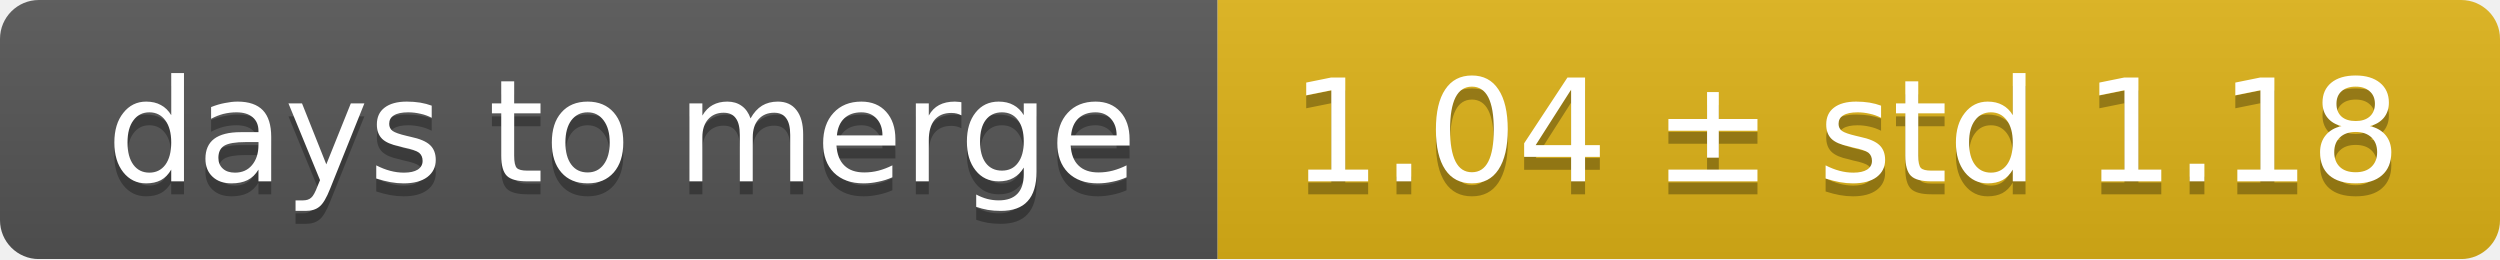
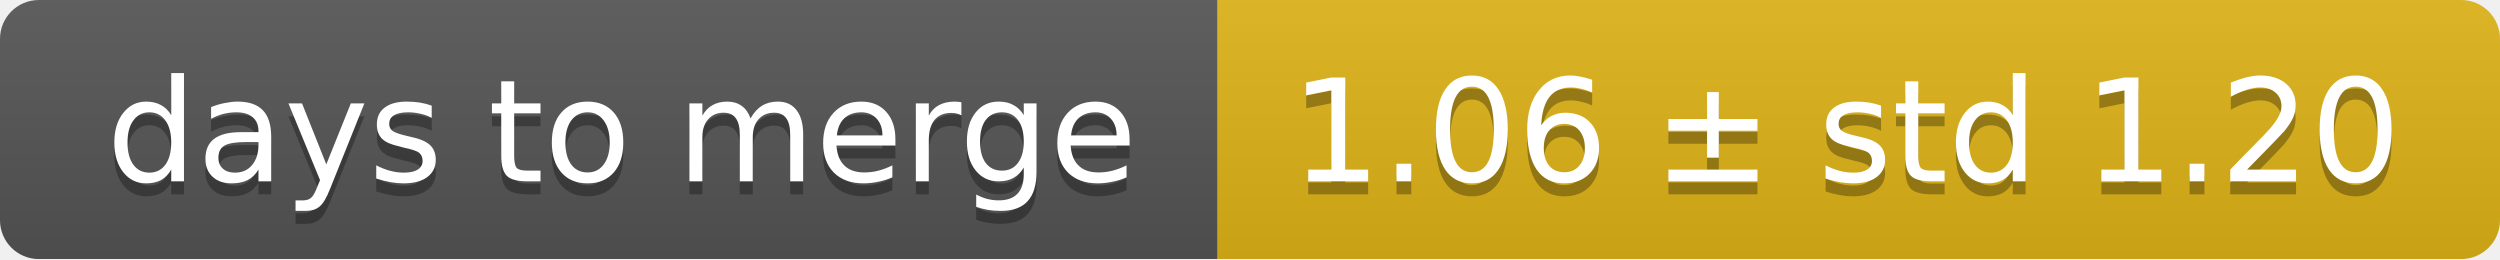
<svg xmlns="http://www.w3.org/2000/svg" width="193" height="20">
  <linearGradient id="smooth" x2="0" y2="100%">
    <stop offset="0" stop-color="#bbb" stop-opacity=".1" />
    <stop offset="1" stop-opacity=".1" />
  </linearGradient>
  <mask id="round">
    <rect width="193" height="20" rx="3" fill="#fff" />
  </mask>
  <g mask="url(#round)">
    <rect width="94" height="20" fill="#555" />
    <rect x="94" width="99" height="20" fill="#dfb317" />
    <rect width="193" height="20" fill="url(#smooth)" />
  </g>
  <g fill="#fff" text-anchor="middle" font-family="DejaVu Sans,Verdana,Geneva,sans-serif" font-size="11">
    <text x="48" y="15" fill="#010101" fill-opacity=".3">days to merge</text>
    <text x="48" y="14">days to merge</text>
-     <text x="142.5" y="15" fill="#010101" fill-opacity=".3">1.04 ± std 1.18</text>
-     <text x="142.5" y="14">1.04 ± std 1.18</text>
+     <text x="142.5" y="15" fill="#010101" fill-opacity=".3">1.06 ± std 1.20</text>
+     <text x="142.5" y="14">1.06 ± std 1.20</text>
  </g>
</svg>
